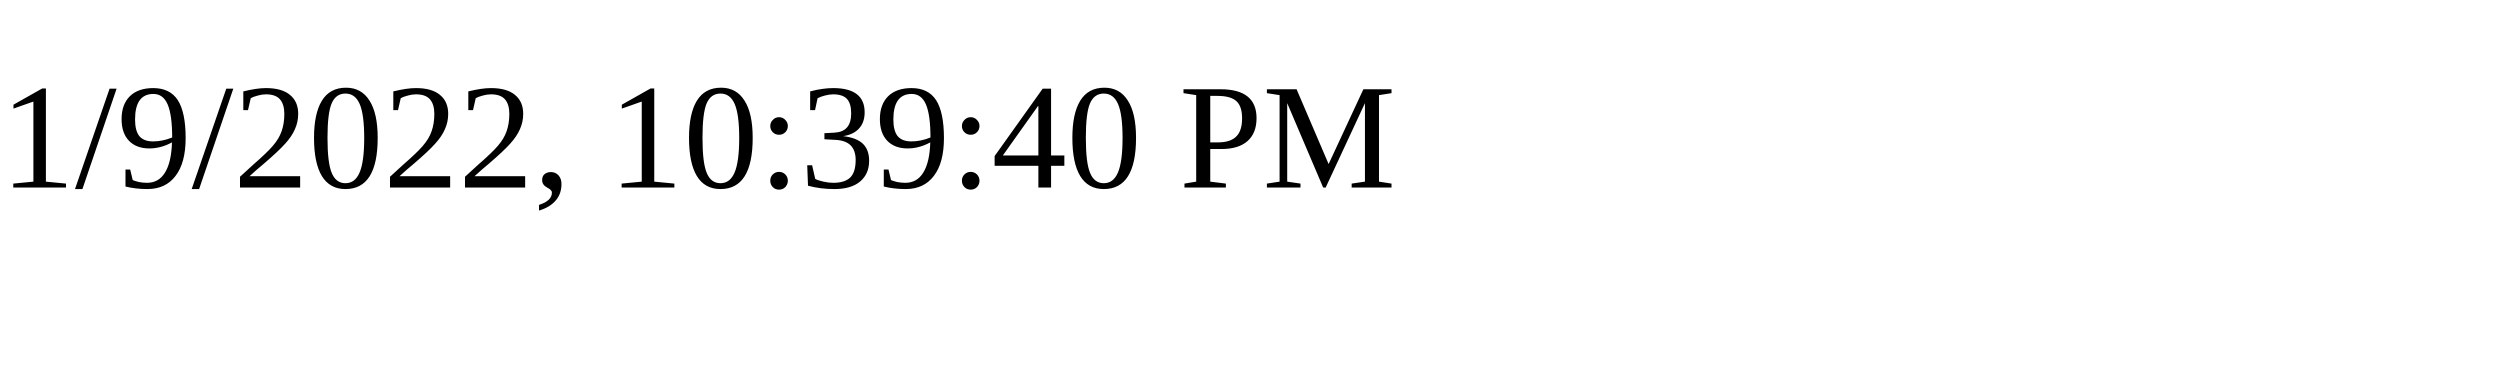
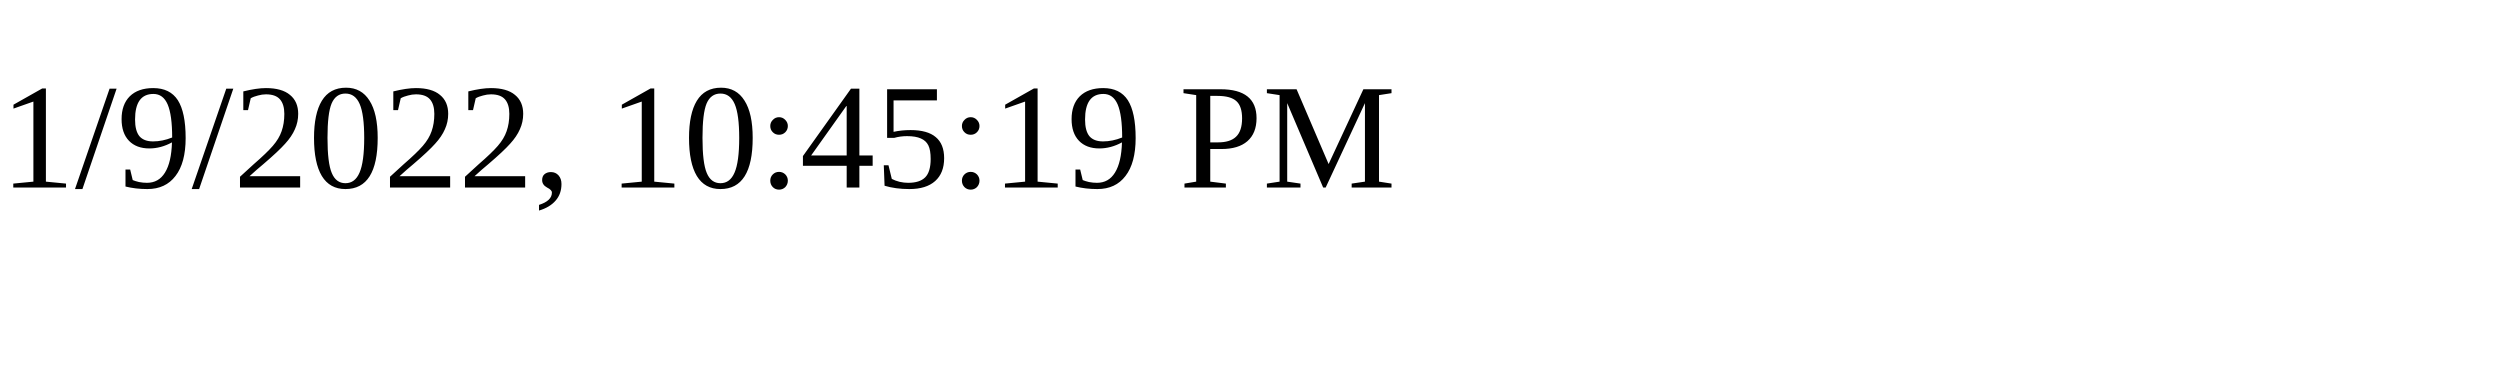
<svg xmlns="http://www.w3.org/2000/svg" height="30" width="200">
-   <text x="0" y="15">1/9/2022, 10:39:40 PM</text>
+   <text x="0" y="15">1/9/2022, 10:45:19 PM</text>
</svg>
